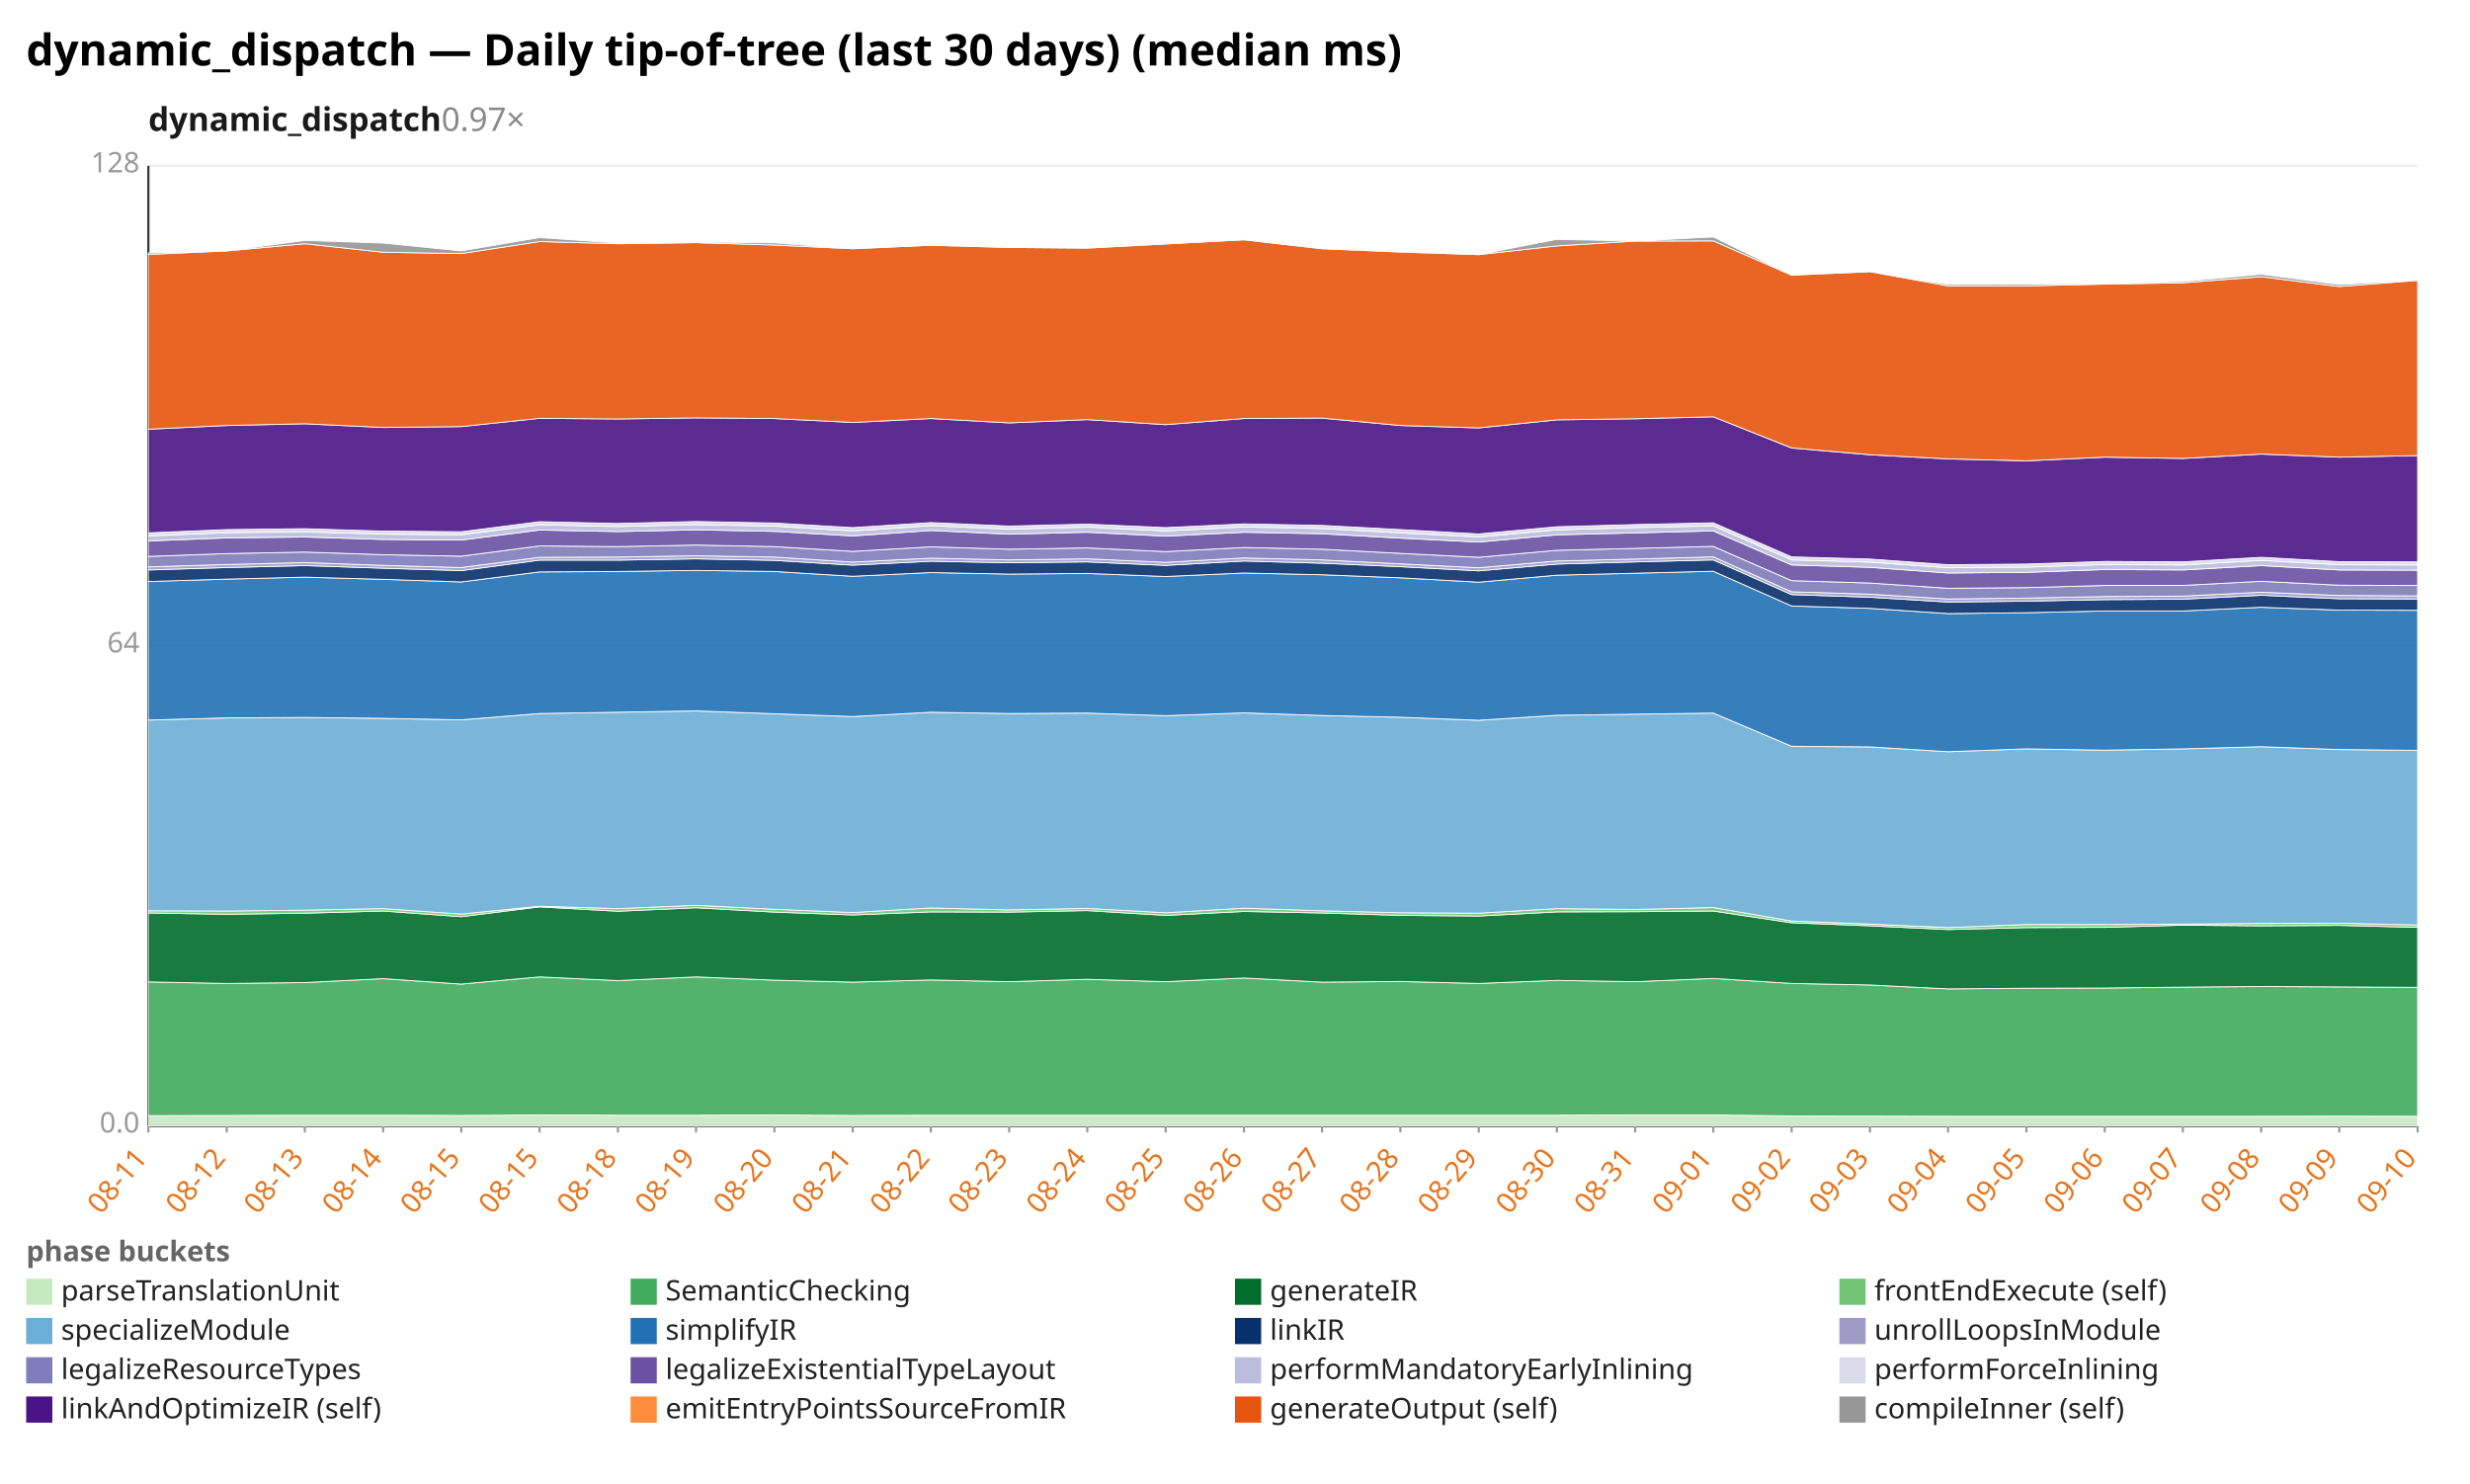
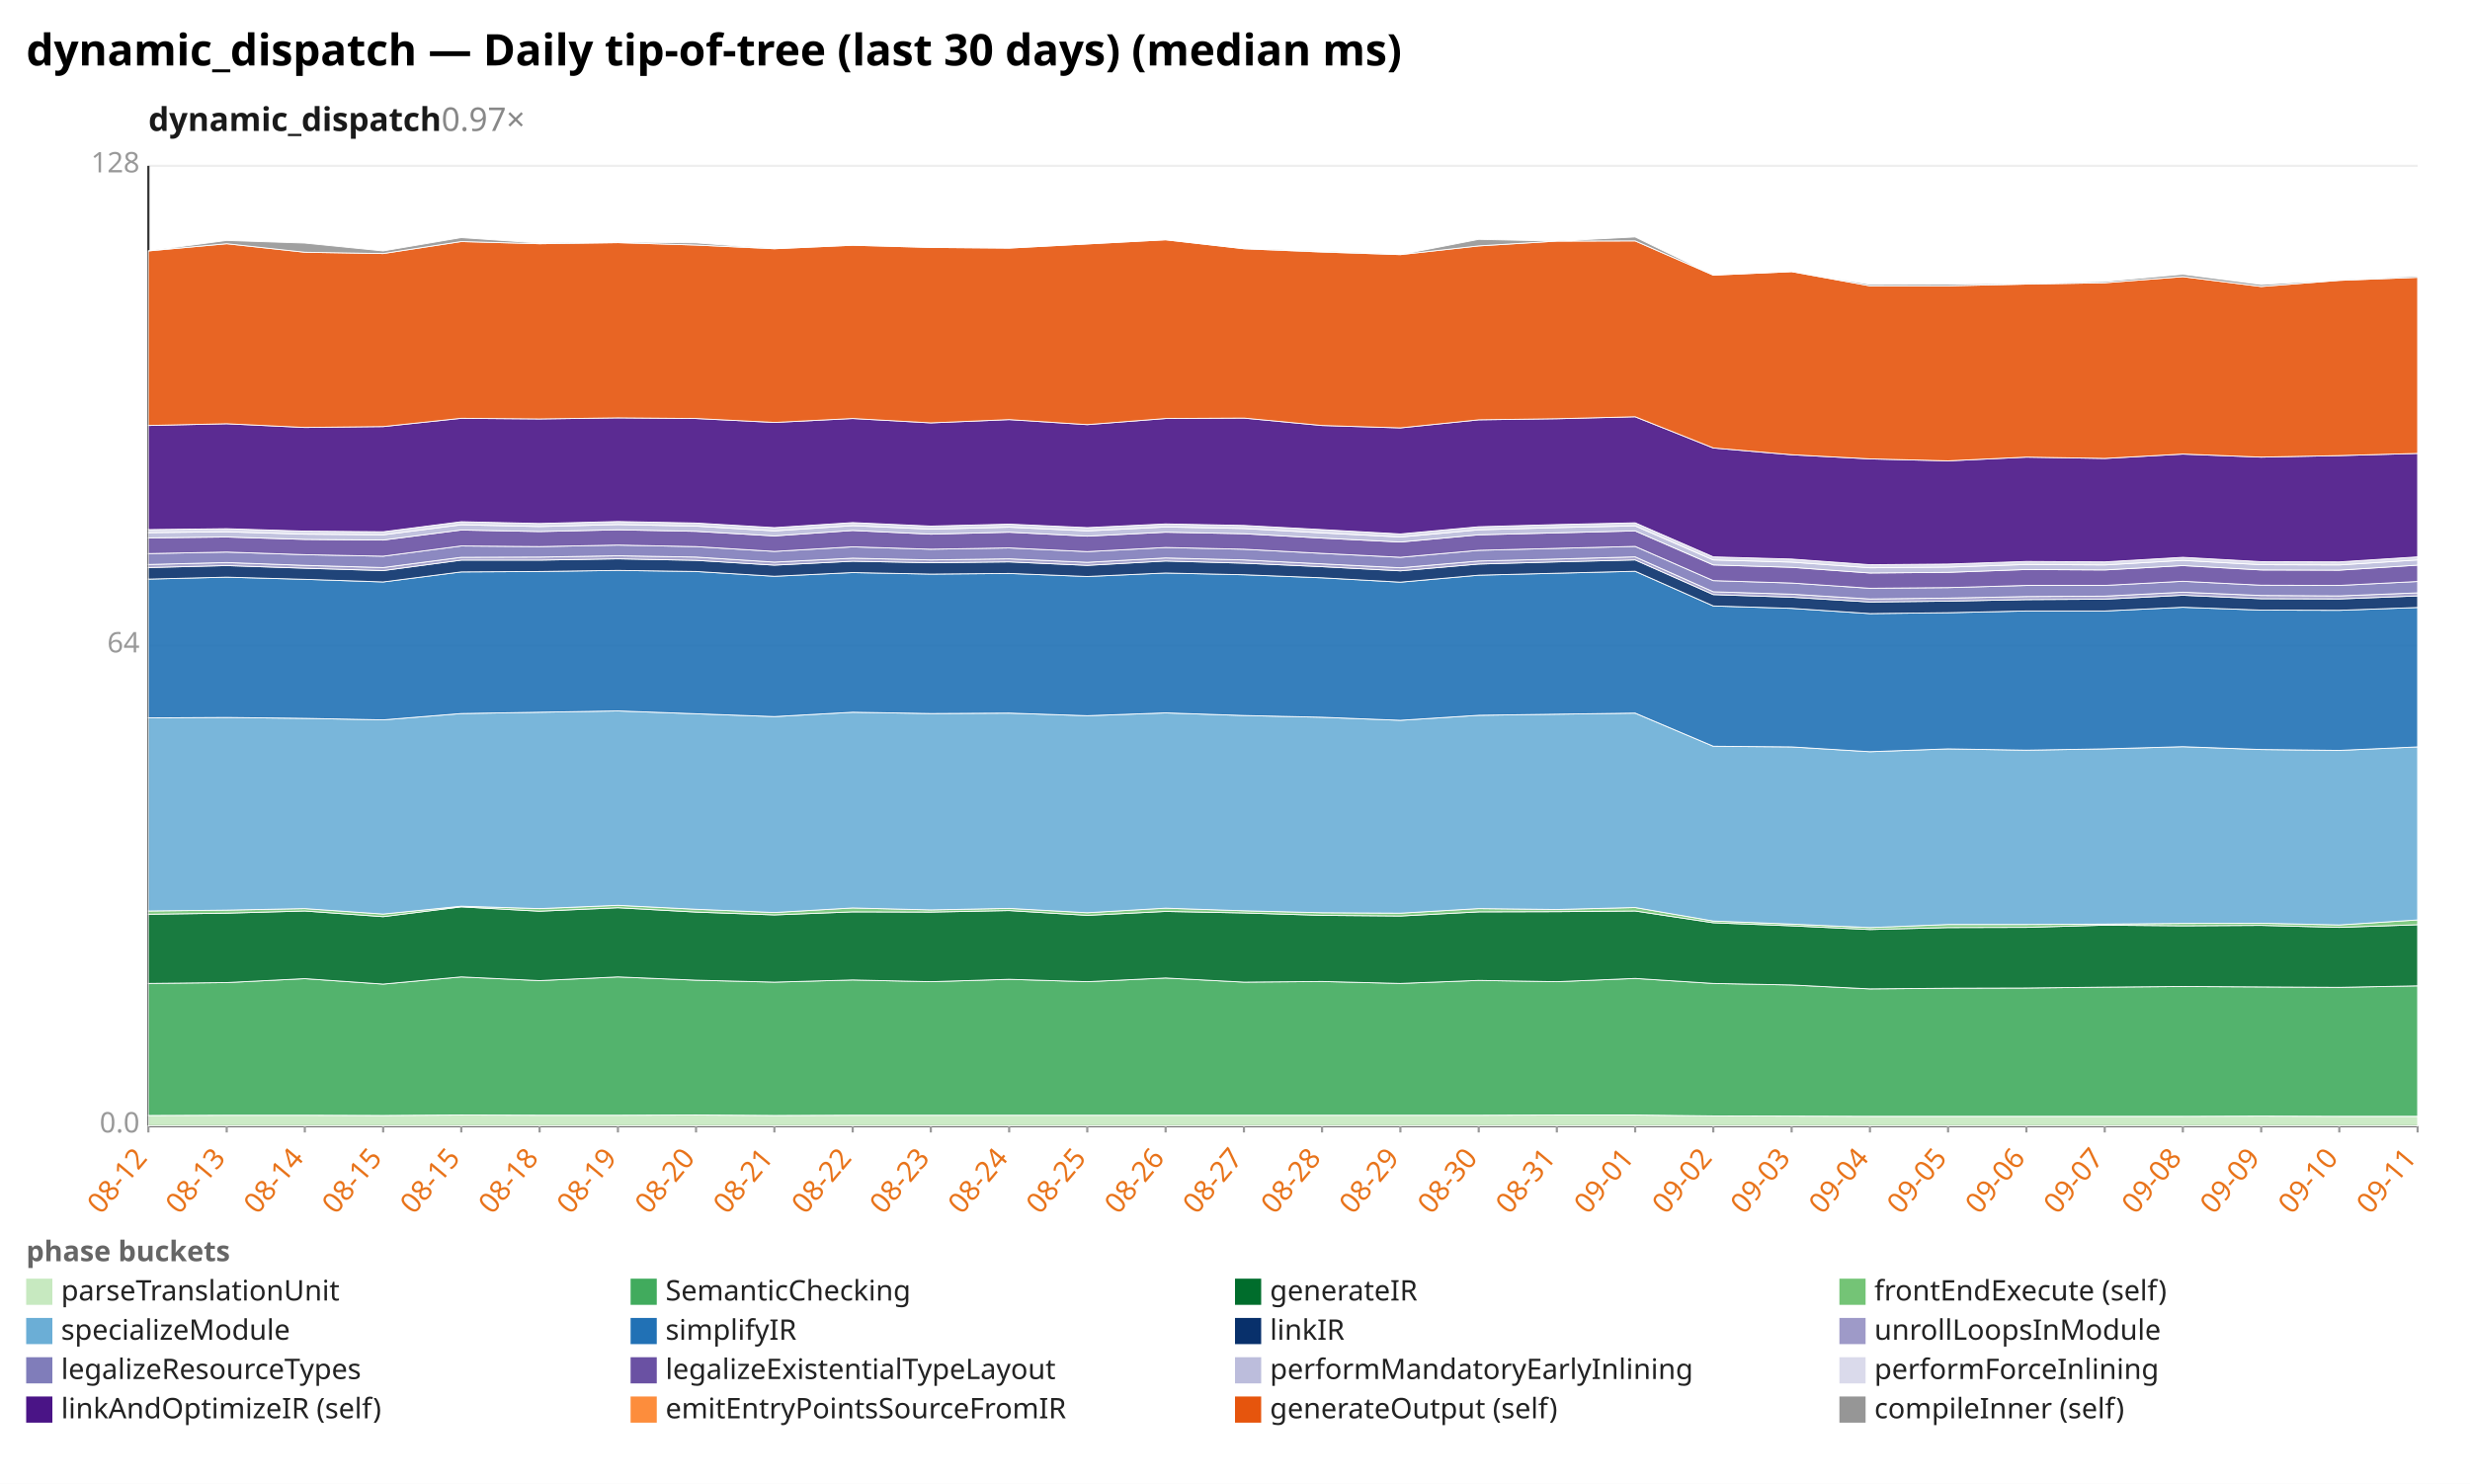
<svg xmlns="http://www.w3.org/2000/svg" width="1132" height="680" viewBox="0 0 1132 680" preserveAspectRatio="xMidYMid meet" font-family="sans-serif" font-size="13">
  <rect width="1132" height="680" fill="white" />
  <text x="12" y="30" font-size="20" font-weight="bold">dynamic_dispatch — Daily tip-of-tree (last 30 days) (median ms)</text>
  <text x="68" y="60" font-size="15" font-weight="600" fill="#1a1a1a">dynamic_dispatch<tspan fill="#888" font-weight="400" text-decoration="none">  0.97×</tspan>
  </text>
  <line x1="68.0" y1="516.0" x2="1108.0" y2="516.0" stroke="#eee" />
  <text x="64.0" y="519.0" text-anchor="end" fill="#999">0.0</text>
  <line x1="68.0" y1="296.0" x2="1108.0" y2="296.0" stroke="#eee" />
  <text x="64.0" y="299.0" text-anchor="end" fill="#999">64</text>
  <line x1="68.0" y1="76.0" x2="1108.0" y2="76.0" stroke="#eee" />
  <text x="64.0" y="79.0" text-anchor="end" fill="#999">128</text>
  <line x1="68.0" y1="76.0" x2="68.0" y2="516.0" stroke="#333" />
  <line x1="68.0" y1="516.0" x2="1108.0" y2="516.0" stroke="#333" />
  <line x1="68.0" y1="516.0" x2="68.0" y2="519.0" stroke="#999" />
-   <text x="68.0" y="531.0" text-anchor="end" fill="#e8731a" transform="rotate(-50 68.0 531.0)">08-11</text>
+   <text x="68.0" y="531.0" text-anchor="end" fill="#e8731a" transform="rotate(-50 68.0 531.0)">08-12</text>
  <line x1="103.9" y1="516.0" x2="103.9" y2="519.0" stroke="#999" />
-   <text x="103.9" y="531.0" text-anchor="end" fill="#e8731a" transform="rotate(-50 103.9 531.0)">08-12</text>
+   <text x="103.9" y="531.0" text-anchor="end" fill="#e8731a" transform="rotate(-50 103.9 531.0)">08-13</text>
  <line x1="139.7" y1="516.0" x2="139.7" y2="519.0" stroke="#999" />
-   <text x="139.7" y="531.0" text-anchor="end" fill="#e8731a" transform="rotate(-50 139.7 531.0)">08-13</text>
+   <text x="139.7" y="531.0" text-anchor="end" fill="#e8731a" transform="rotate(-50 139.7 531.0)">08-14</text>
  <line x1="175.6" y1="516.0" x2="175.6" y2="519.0" stroke="#999" />
-   <text x="175.6" y="531.0" text-anchor="end" fill="#e8731a" transform="rotate(-50 175.6 531.0)">08-14</text>
+   <text x="175.6" y="531.0" text-anchor="end" fill="#e8731a" transform="rotate(-50 175.6 531.0)">08-15</text>
  <line x1="211.4" y1="516.0" x2="211.4" y2="519.0" stroke="#999" />
  <text x="211.4" y="531.0" text-anchor="end" fill="#e8731a" transform="rotate(-50 211.4 531.0)">08-15</text>
  <line x1="247.3" y1="516.0" x2="247.3" y2="519.0" stroke="#999" />
-   <text x="247.3" y="531.0" text-anchor="end" fill="#e8731a" transform="rotate(-50 247.3 531.0)">08-15</text>
+   <text x="247.3" y="531.0" text-anchor="end" fill="#e8731a" transform="rotate(-50 247.3 531.0)">08-18</text>
  <line x1="283.2" y1="516.0" x2="283.2" y2="519.0" stroke="#999" />
-   <text x="283.2" y="531.0" text-anchor="end" fill="#e8731a" transform="rotate(-50 283.2 531.0)">08-18</text>
+   <text x="283.2" y="531.0" text-anchor="end" fill="#e8731a" transform="rotate(-50 283.2 531.0)">08-19</text>
  <line x1="319.0" y1="516.0" x2="319.0" y2="519.0" stroke="#999" />
-   <text x="319.0" y="531.0" text-anchor="end" fill="#e8731a" transform="rotate(-50 319.0 531.0)">08-19</text>
+   <text x="319.0" y="531.0" text-anchor="end" fill="#e8731a" transform="rotate(-50 319.0 531.0)">08-20</text>
  <line x1="354.9" y1="516.0" x2="354.9" y2="519.0" stroke="#999" />
-   <text x="354.9" y="531.0" text-anchor="end" fill="#e8731a" transform="rotate(-50 354.9 531.0)">08-20</text>
+   <text x="354.9" y="531.0" text-anchor="end" fill="#e8731a" transform="rotate(-50 354.9 531.0)">08-21</text>
  <line x1="390.8" y1="516.0" x2="390.8" y2="519.0" stroke="#999" />
-   <text x="390.8" y="531.0" text-anchor="end" fill="#e8731a" transform="rotate(-50 390.8 531.0)">08-21</text>
+   <text x="390.8" y="531.0" text-anchor="end" fill="#e8731a" transform="rotate(-50 390.8 531.0)">08-22</text>
  <line x1="426.6" y1="516.0" x2="426.6" y2="519.0" stroke="#999" />
-   <text x="426.6" y="531.0" text-anchor="end" fill="#e8731a" transform="rotate(-50 426.6 531.0)">08-22</text>
+   <text x="426.6" y="531.0" text-anchor="end" fill="#e8731a" transform="rotate(-50 426.6 531.0)">08-23</text>
  <line x1="462.5" y1="516.0" x2="462.5" y2="519.0" stroke="#999" />
-   <text x="462.5" y="531.0" text-anchor="end" fill="#e8731a" transform="rotate(-50 462.5 531.0)">08-23</text>
+   <text x="462.5" y="531.0" text-anchor="end" fill="#e8731a" transform="rotate(-50 462.5 531.0)">08-24</text>
  <line x1="498.3" y1="516.0" x2="498.3" y2="519.0" stroke="#999" />
-   <text x="498.3" y="531.0" text-anchor="end" fill="#e8731a" transform="rotate(-50 498.3 531.0)">08-24</text>
+   <text x="498.3" y="531.0" text-anchor="end" fill="#e8731a" transform="rotate(-50 498.3 531.0)">08-25</text>
  <line x1="534.2" y1="516.0" x2="534.2" y2="519.0" stroke="#999" />
-   <text x="534.2" y="531.0" text-anchor="end" fill="#e8731a" transform="rotate(-50 534.2 531.0)">08-25</text>
+   <text x="534.2" y="531.0" text-anchor="end" fill="#e8731a" transform="rotate(-50 534.2 531.0)">08-26</text>
  <line x1="570.1" y1="516.0" x2="570.1" y2="519.0" stroke="#999" />
-   <text x="570.1" y="531.0" text-anchor="end" fill="#e8731a" transform="rotate(-50 570.1 531.0)">08-26</text>
+   <text x="570.1" y="531.0" text-anchor="end" fill="#e8731a" transform="rotate(-50 570.1 531.0)">08-27</text>
  <line x1="605.9" y1="516.0" x2="605.9" y2="519.0" stroke="#999" />
-   <text x="605.9" y="531.0" text-anchor="end" fill="#e8731a" transform="rotate(-50 605.9 531.0)">08-27</text>
+   <text x="605.9" y="531.0" text-anchor="end" fill="#e8731a" transform="rotate(-50 605.9 531.0)">08-28</text>
  <line x1="641.8" y1="516.0" x2="641.8" y2="519.0" stroke="#999" />
-   <text x="641.8" y="531.0" text-anchor="end" fill="#e8731a" transform="rotate(-50 641.8 531.0)">08-28</text>
+   <text x="641.8" y="531.0" text-anchor="end" fill="#e8731a" transform="rotate(-50 641.8 531.0)">08-29</text>
  <line x1="677.7" y1="516.0" x2="677.7" y2="519.0" stroke="#999" />
-   <text x="677.7" y="531.0" text-anchor="end" fill="#e8731a" transform="rotate(-50 677.7 531.0)">08-29</text>
+   <text x="677.7" y="531.0" text-anchor="end" fill="#e8731a" transform="rotate(-50 677.7 531.0)">08-30</text>
  <line x1="713.5" y1="516.0" x2="713.5" y2="519.0" stroke="#999" />
-   <text x="713.5" y="531.0" text-anchor="end" fill="#e8731a" transform="rotate(-50 713.5 531.0)">08-30</text>
+   <text x="713.5" y="531.0" text-anchor="end" fill="#e8731a" transform="rotate(-50 713.5 531.0)">08-31</text>
  <line x1="749.4" y1="516.0" x2="749.4" y2="519.0" stroke="#999" />
-   <text x="749.4" y="531.0" text-anchor="end" fill="#e8731a" transform="rotate(-50 749.4 531.0)">08-31</text>
+   <text x="749.4" y="531.0" text-anchor="end" fill="#e8731a" transform="rotate(-50 749.4 531.0)">09-01</text>
  <line x1="785.2" y1="516.0" x2="785.2" y2="519.0" stroke="#999" />
-   <text x="785.2" y="531.0" text-anchor="end" fill="#e8731a" transform="rotate(-50 785.2 531.0)">09-01</text>
+   <text x="785.2" y="531.0" text-anchor="end" fill="#e8731a" transform="rotate(-50 785.2 531.0)">09-02</text>
  <line x1="821.1" y1="516.0" x2="821.1" y2="519.0" stroke="#999" />
-   <text x="821.1" y="531.0" text-anchor="end" fill="#e8731a" transform="rotate(-50 821.1 531.0)">09-02</text>
+   <text x="821.1" y="531.0" text-anchor="end" fill="#e8731a" transform="rotate(-50 821.1 531.0)">09-03</text>
  <line x1="857.0" y1="516.0" x2="857.0" y2="519.0" stroke="#999" />
-   <text x="857.0" y="531.0" text-anchor="end" fill="#e8731a" transform="rotate(-50 857.0 531.0)">09-03</text>
+   <text x="857.0" y="531.0" text-anchor="end" fill="#e8731a" transform="rotate(-50 857.0 531.0)">09-04</text>
  <line x1="892.8" y1="516.0" x2="892.8" y2="519.0" stroke="#999" />
-   <text x="892.8" y="531.0" text-anchor="end" fill="#e8731a" transform="rotate(-50 892.8 531.0)">09-04</text>
+   <text x="892.8" y="531.0" text-anchor="end" fill="#e8731a" transform="rotate(-50 892.8 531.0)">09-05</text>
  <line x1="928.7" y1="516.0" x2="928.7" y2="519.0" stroke="#999" />
-   <text x="928.7" y="531.0" text-anchor="end" fill="#e8731a" transform="rotate(-50 928.7 531.0)">09-05</text>
+   <text x="928.7" y="531.0" text-anchor="end" fill="#e8731a" transform="rotate(-50 928.7 531.0)">09-06</text>
  <line x1="964.6" y1="516.0" x2="964.6" y2="519.0" stroke="#999" />
-   <text x="964.6" y="531.0" text-anchor="end" fill="#e8731a" transform="rotate(-50 964.6 531.0)">09-06</text>
+   <text x="964.6" y="531.0" text-anchor="end" fill="#e8731a" transform="rotate(-50 964.6 531.0)">09-07</text>
  <line x1="1000.4" y1="516.0" x2="1000.4" y2="519.0" stroke="#999" />
-   <text x="1000.4" y="531.0" text-anchor="end" fill="#e8731a" transform="rotate(-50 1000.4 531.0)">09-07</text>
+   <text x="1000.4" y="531.0" text-anchor="end" fill="#e8731a" transform="rotate(-50 1000.4 531.0)">09-08</text>
  <line x1="1036.3" y1="516.0" x2="1036.3" y2="519.0" stroke="#999" />
-   <text x="1036.3" y="531.0" text-anchor="end" fill="#e8731a" transform="rotate(-50 1036.3 531.0)">09-08</text>
+   <text x="1036.3" y="531.0" text-anchor="end" fill="#e8731a" transform="rotate(-50 1036.3 531.0)">09-09</text>
  <line x1="1072.1" y1="516.0" x2="1072.1" y2="519.0" stroke="#999" />
-   <text x="1072.1" y="531.0" text-anchor="end" fill="#e8731a" transform="rotate(-50 1072.1 531.0)">09-09</text>
+   <text x="1072.1" y="531.0" text-anchor="end" fill="#e8731a" transform="rotate(-50 1072.1 531.0)">09-10</text>
  <line x1="1108.0" y1="516.0" x2="1108.0" y2="519.0" stroke="#999" />
-   <text x="1108.0" y="531.0" text-anchor="end" fill="#e8731a" transform="rotate(-50 1108.0 531.0)">09-10</text>
-   <polygon points="68.0,511.3 103.9,511.2 139.7,511.1 175.6,511.1 211.4,511.2 247.3,511.0 283.2,511.1 319.0,511.1 354.9,511.0 390.8,511.2 426.6,511.1 462.5,511.1 498.3,511.1 534.2,511.1 570.1,511.1 605.9,511.1 641.8,511.1 677.7,511.1 713.5,511.1 749.4,511.0 785.2,511.0 821.1,511.4 857.0,511.5 892.8,511.6 928.7,511.6 964.6,511.6 1000.4,511.6 1036.3,511.6 1072.1,511.5 1108.0,511.6 1108.0,516.0 1072.1,516.0 1036.3,516.0 1000.4,516.0 964.6,516.0 928.7,516.0 892.8,516.0 857.0,516.0 821.1,516.0 785.2,516.0 749.4,516.0 713.5,516.0 677.7,516.0 641.8,516.0 605.9,516.0 570.1,516.0 534.2,516.0 498.3,516.0 462.5,516.0 426.6,516.0 390.8,516.0 354.9,516.0 319.0,516.0 283.2,516.0 247.3,516.0 211.4,516.0 175.6,516.0 139.7,516.0 103.9,516.0 68.0,516.0" fill="#c7e9c0" fill-opacity="0.9" stroke="#fff" stroke-width="0.4" />
-   <polygon points="68.0,450.0 103.9,450.7 139.7,450.3 175.6,448.5 211.4,451.0 247.3,447.7 283.2,449.4 319.0,447.7 354.9,449.2 390.8,450.1 426.6,449.1 462.5,449.9 498.3,448.8 534.2,449.9 570.1,448.2 605.9,450.1 641.8,449.8 677.7,450.7 713.5,449.3 749.4,449.9 785.2,448.4 821.1,450.7 857.0,451.4 892.8,453.2 928.7,452.9 964.6,452.8 1000.4,452.4 1036.3,452.1 1072.1,452.3 1108.0,452.5 1108.0,511.6 1072.1,511.5 1036.3,511.6 1000.4,511.6 964.6,511.6 928.7,511.6 892.8,511.6 857.0,511.5 821.1,511.4 785.2,511.0 749.4,511.0 713.5,511.1 677.7,511.1 641.8,511.1 605.9,511.1 570.1,511.1 534.2,511.1 498.3,511.1 462.5,511.1 426.6,511.1 390.8,511.2 354.9,511.0 319.0,511.1 283.2,511.1 247.3,511.0 211.4,511.2 175.6,511.1 139.7,511.1 103.9,511.2 68.0,511.3" fill="#41ab5d" fill-opacity="0.9" stroke="#fff" stroke-width="0.4" />
-   <polygon points="68.0,418.4 103.9,419.0 139.7,418.5 175.6,417.5 211.4,420.1 247.3,415.6 283.2,417.6 319.0,416.0 354.9,418.0 390.8,419.3 426.6,417.9 462.5,418.0 498.3,417.3 534.2,419.5 570.1,417.7 605.9,418.4 641.8,419.5 677.7,419.8 713.5,417.9 749.4,417.8 785.2,417.5 821.1,422.9 857.0,424.3 892.8,426.0 928.7,425.1 964.6,425.0 1000.4,424.0 1036.3,424.3 1072.1,424.1 1108.0,425.0 1108.0,452.5 1072.1,452.3 1036.3,452.1 1000.4,452.4 964.6,452.8 928.7,452.9 892.8,453.2 857.0,451.4 821.1,450.7 785.2,448.4 749.4,449.9 713.5,449.3 677.7,450.7 641.8,449.8 605.9,450.1 570.1,448.2 534.2,449.9 498.3,448.8 462.5,449.9 426.6,449.1 390.8,450.1 354.9,449.2 319.0,447.7 283.2,449.4 247.3,447.7 211.4,451.0 175.6,448.5 139.7,450.3 103.9,450.7 68.0,450.0" fill="#006d2c" fill-opacity="0.9" stroke="#fff" stroke-width="0.4" />
-   <polygon points="68.0,417.4 103.9,417.5 139.7,417.1 175.6,416.4 211.4,418.9 247.3,415.3 283.2,416.4 319.0,414.9 354.9,416.7 390.8,418.2 426.6,416.1 462.5,417.0 498.3,416.3 534.2,418.3 570.1,416.2 605.9,417.4 641.8,418.3 677.7,418.5 713.5,416.4 749.4,416.8 785.2,415.9 821.1,422.1 857.0,423.5 892.8,425.1 928.7,423.7 964.6,423.7 1000.4,423.5 1036.3,423.2 1072.1,423.1 1108.0,423.9 1108.0,425.0 1072.1,424.1 1036.3,424.3 1000.4,424.0 964.6,425.0 928.7,425.1 892.8,426.0 857.0,424.3 821.1,422.9 785.2,417.5 749.4,417.8 713.5,417.9 677.7,419.8 641.8,419.5 605.9,418.4 570.1,417.7 534.2,419.5 498.3,417.3 462.5,418.0 426.6,417.9 390.8,419.3 354.9,418.0 319.0,416.0 283.2,417.6 247.3,415.6 211.4,420.1 175.6,417.5 139.7,418.5 103.9,419.0 68.0,418.4" fill="#74c476" fill-opacity="0.9" stroke="#fff" stroke-width="0.4" />
-   <polygon points="68.0,330.0 103.9,329.0 139.7,328.8 175.6,329.2 211.4,329.9 247.3,327.0 283.2,326.4 319.0,325.8 354.9,327.1 390.8,328.4 426.6,326.4 462.5,327.0 498.3,326.8 534.2,328.0 570.1,326.7 605.9,327.9 641.8,328.7 677.7,330.1 713.5,327.8 749.4,327.3 785.2,326.8 821.1,342.0 857.0,342.3 892.8,344.5 928.7,343.2 964.6,343.8 1000.4,343.2 1036.3,342.2 1072.1,343.5 1108.0,343.9 1108.0,423.9 1072.1,423.1 1036.3,423.2 1000.4,423.5 964.6,423.7 928.7,423.7 892.8,425.1 857.0,423.5 821.1,422.1 785.2,415.9 749.4,416.8 713.5,416.4 677.7,418.5 641.8,418.3 605.9,417.4 570.1,416.2 534.2,418.3 498.3,416.3 462.5,417.0 426.6,416.1 390.8,418.2 354.9,416.7 319.0,414.9 283.2,416.4 247.3,415.3 211.4,418.9 175.6,416.4 139.7,417.1 103.9,417.5 68.0,417.4" fill="#6baed6" fill-opacity="0.9" stroke="#fff" stroke-width="0.4" />
-   <polygon points="68.0,266.5 103.9,265.4 139.7,264.5 175.6,265.5 211.4,266.7 247.3,262.1 283.2,261.9 319.0,261.4 354.9,261.9 390.8,264.1 426.6,262.4 462.5,263.1 498.3,262.8 534.2,264.2 570.1,262.6 605.9,263.4 641.8,264.8 677.7,266.8 713.5,263.6 749.4,262.7 785.2,261.8 821.1,277.7 857.0,278.8 892.8,281.2 928.7,280.8 964.6,280.0 1000.4,280.0 1036.3,278.3 1072.1,279.6 1108.0,279.7 1108.0,343.9 1072.1,343.5 1036.3,342.2 1000.4,343.2 964.6,343.8 928.7,343.2 892.8,344.5 857.0,342.3 821.1,342.0 785.2,326.8 749.4,327.3 713.5,327.8 677.7,330.1 641.8,328.7 605.9,327.9 570.1,326.7 534.2,328.0 498.3,326.8 462.5,327.0 426.6,326.4 390.8,328.4 354.9,327.1 319.0,325.8 283.2,326.4 247.3,327.0 211.4,329.9 175.6,329.2 139.7,328.8 103.9,329.0 68.0,330.0" fill="#2171b5" fill-opacity="0.9" stroke="#fff" stroke-width="0.4" />
-   <polygon points="68.0,261.2 103.9,260.1 139.7,259.2 175.6,260.4 211.4,261.5 247.3,256.7 283.2,256.7 319.0,256.1 354.9,256.8 390.8,259.0 426.6,257.2 462.5,257.9 498.3,257.5 534.2,259.1 570.1,257.1 605.9,258.1 641.8,259.7 677.7,261.6 713.5,258.5 749.4,257.5 785.2,256.6 821.1,272.5 857.0,273.7 892.8,275.9 928.7,275.5 964.6,274.8 1000.4,274.6 1036.3,272.8 1072.1,274.4 1108.0,274.5 1108.0,279.7 1072.1,279.6 1036.3,278.3 1000.4,280.0 964.6,280.0 928.7,280.8 892.8,281.2 857.0,278.8 821.1,277.7 785.2,261.8 749.4,262.7 713.5,263.6 677.7,266.8 641.8,264.8 605.9,263.4 570.1,262.6 534.2,264.2 498.3,262.8 462.5,263.1 426.6,262.4 390.8,264.1 354.9,261.9 319.0,261.4 283.2,261.9 247.3,262.1 211.4,266.7 175.6,265.5 139.7,264.5 103.9,265.4 68.0,266.5" fill="#08306b" fill-opacity="0.9" stroke="#fff" stroke-width="0.4" />
-   <polygon points="68.0,259.8 103.9,258.7 139.7,257.8 175.6,259.1 211.4,260.1 247.3,255.4 283.2,255.3 319.0,254.7 354.9,255.3 390.8,257.6 426.6,255.8 462.5,256.6 498.3,256.1 534.2,257.7 570.1,255.7 605.9,256.6 641.8,258.4 677.7,260.2 713.5,257.1 749.4,256.2 785.2,255.2 821.1,271.2 857.0,272.3 892.8,274.5 928.7,274.1 964.6,273.4 1000.4,273.2 1036.3,271.4 1072.1,272.9 1108.0,273.1 1108.0,274.5 1072.1,274.4 1036.3,272.8 1000.4,274.6 964.6,274.8 928.7,275.5 892.8,275.9 857.0,273.7 821.1,272.5 785.2,256.6 749.4,257.5 713.5,258.5 677.7,261.6 641.8,259.7 605.9,258.1 570.1,257.1 534.2,259.1 498.3,257.5 462.5,257.9 426.6,257.2 390.8,259.0 354.9,256.8 319.0,256.1 283.2,256.7 247.3,256.7 211.4,261.5 175.6,260.4 139.7,259.2 103.9,260.1 68.0,261.2" fill="#9e9ac8" fill-opacity="0.9" stroke="#fff" stroke-width="0.4" />
-   <polygon points="68.0,255.0 103.9,253.7 139.7,253.0 175.6,254.2 211.4,254.9 247.3,250.2 283.2,250.5 319.0,249.8 354.9,250.5 390.8,252.7 426.6,250.6 462.5,251.7 498.3,251.1 534.2,252.8 570.1,250.9 605.9,251.7 641.8,253.6 677.7,255.4 713.5,252.2 749.4,251.3 785.2,250.4 821.1,266.1 857.0,267.2 892.8,269.6 928.7,269.3 964.6,268.3 1000.4,268.3 1036.3,266.4 1072.1,268.2 1108.0,268.3 1108.0,273.1 1072.1,272.9 1036.3,271.4 1000.4,273.2 964.6,273.4 928.7,274.1 892.8,274.5 857.0,272.3 821.1,271.2 785.2,255.2 749.4,256.2 713.5,257.1 677.7,260.2 641.8,258.4 605.9,256.6 570.1,255.7 534.2,257.7 498.3,256.1 462.5,256.6 426.6,255.8 390.8,257.6 354.9,255.3 319.0,254.7 283.2,255.3 247.3,255.4 211.4,260.1 175.6,259.1 139.7,257.8 103.9,258.7 68.0,259.8" fill="#807dba" fill-opacity="0.9" stroke="#fff" stroke-width="0.4" />
-   <polygon points="68.0,247.9 103.9,246.5 139.7,246.1 175.6,247.2 211.4,247.5 247.3,242.9 283.2,243.6 319.0,242.8 354.9,243.5 390.8,245.6 426.6,243.1 462.5,244.8 498.3,243.9 534.2,245.7 570.1,243.9 605.9,244.6 641.8,246.6 677.7,248.4 713.5,245.1 749.4,244.2 785.2,243.3 821.1,258.9 857.0,260.0 892.8,262.6 928.7,262.3 964.6,261.0 1000.4,261.2 1036.3,259.2 1072.1,261.2 1108.0,261.3 1108.0,268.3 1072.1,268.2 1036.3,266.4 1000.4,268.3 964.6,268.3 928.7,269.3 892.8,269.6 857.0,267.2 821.1,266.1 785.2,250.4 749.4,251.3 713.5,252.2 677.7,255.4 641.8,253.6 605.9,251.7 570.1,250.9 534.2,252.8 498.3,251.1 462.5,251.7 426.6,250.6 390.8,252.7 354.9,250.5 319.0,249.8 283.2,250.5 247.3,250.2 211.4,254.9 175.6,254.2 139.7,253.0 103.9,253.7 68.0,255.0" fill="#6a51a3" fill-opacity="0.9" stroke="#fff" stroke-width="0.4" />
-   <polygon points="68.0,245.6 103.9,244.1 139.7,243.7 175.6,244.8 211.4,245.1 247.3,240.5 283.2,241.3 319.0,240.4 354.9,241.1 390.8,243.3 426.6,240.9 462.5,242.5 498.3,241.6 534.2,243.3 570.1,241.5 605.9,242.2 641.8,244.2 677.7,246.1 713.5,242.8 749.4,241.8 785.2,241.0 821.1,256.6 857.0,257.6 892.8,260.2 928.7,259.9 964.6,258.7 1000.4,258.9 1036.3,256.8 1072.1,258.8 1108.0,258.9 1108.0,261.3 1072.1,261.2 1036.3,259.2 1000.4,261.2 964.6,261.0 928.7,262.3 892.8,262.6 857.0,260.0 821.1,258.9 785.2,243.3 749.4,244.2 713.5,245.1 677.7,248.4 641.8,246.6 605.9,244.6 570.1,243.9 534.2,245.7 498.3,243.9 462.5,244.8 426.6,243.1 390.8,245.6 354.9,243.5 319.0,242.8 283.2,243.6 247.3,242.9 211.4,247.5 175.6,247.2 139.7,246.1 103.9,246.5 68.0,247.9" fill="#bcbddc" fill-opacity="0.9" stroke="#fff" stroke-width="0.4" />
-   <polygon points="68.0,244.2 103.9,242.7 139.7,242.3 175.6,243.4 211.4,243.7 247.3,239.1 283.2,239.9 319.0,239.0 354.9,239.7 390.8,241.8 426.6,239.5 462.5,241.1 498.3,240.2 534.2,241.8 570.1,240.1 605.9,240.8 641.8,242.7 677.7,244.7 713.5,241.4 749.4,240.4 785.2,239.6 821.1,255.2 857.0,256.2 892.8,258.8 928.7,258.5 964.6,257.3 1000.4,257.5 1036.3,255.4 1072.1,257.4 1108.0,257.5 1108.0,258.9 1072.1,258.8 1036.3,256.8 1000.4,258.9 964.6,258.7 928.7,259.9 892.8,260.2 857.0,257.6 821.1,256.6 785.2,241.0 749.4,241.8 713.5,242.8 677.7,246.1 641.8,244.2 605.9,242.2 570.1,241.5 534.2,243.3 498.3,241.6 462.5,242.5 426.6,240.9 390.8,243.3 354.9,241.1 319.0,240.4 283.2,241.3 247.3,240.5 211.4,245.1 175.6,244.8 139.7,243.7 103.9,244.1 68.0,245.6" fill="#dadaeb" fill-opacity="0.9" stroke="#fff" stroke-width="0.4" />
-   <polygon points="68.0,196.7 103.9,195.0 139.7,194.2 175.6,195.9 211.4,195.5 247.3,191.7 283.2,192.0 319.0,191.5 354.9,191.8 390.8,193.6 426.6,191.8 462.5,193.8 498.3,192.3 534.2,194.6 570.1,191.8 605.9,191.6 641.8,195.0 677.7,196.1 713.5,192.4 749.4,191.9 785.2,191.0 821.1,205.3 857.0,208.4 892.8,210.3 928.7,211.2 964.6,209.5 1000.4,210.1 1036.3,208.1 1072.1,209.5 1108.0,208.8 1108.0,257.5 1072.1,257.4 1036.3,255.4 1000.4,257.5 964.6,257.3 928.7,258.5 892.8,258.8 857.0,256.2 821.1,255.2 785.2,239.6 749.4,240.4 713.5,241.4 677.7,244.7 641.8,242.7 605.9,240.8 570.1,240.1 534.2,241.8 498.3,240.2 462.5,241.1 426.6,239.5 390.8,241.8 354.9,239.7 319.0,239.0 283.2,239.9 247.3,239.1 211.4,243.7 175.6,243.4 139.7,242.3 103.9,242.7 68.0,244.2" fill="#4a1486" fill-opacity="0.9" stroke="#fff" stroke-width="0.4" />
-   <polygon points="68.0,116.6 103.9,115.0 139.7,111.7 175.6,115.6 211.4,116.2 247.3,110.7 283.2,111.7 319.0,111.2 354.9,112.3 390.8,114.0 426.6,112.4 462.5,113.4 498.3,113.7 534.2,111.8 570.1,109.9 605.9,114.0 641.8,115.5 677.7,116.7 713.5,112.7 749.4,110.5 785.2,110.4 821.1,126.1 857.0,124.5 892.8,131.0 928.7,131.0 964.6,130.2 1000.4,129.6 1036.3,126.8 1072.1,131.3 1108.0,128.5 1108.0,208.8 1072.1,209.5 1036.3,208.1 1000.4,210.1 964.6,209.5 928.7,211.2 892.8,210.3 857.0,208.4 821.1,205.3 785.2,191.0 749.4,191.9 713.5,192.4 677.7,196.1 641.8,195.0 605.9,191.6 570.1,191.8 534.2,194.6 498.3,192.3 462.5,193.8 426.6,191.8 390.8,193.6 354.9,191.8 319.0,191.5 283.2,192.0 247.3,191.7 211.4,195.5 175.6,195.9 139.7,194.2 103.9,195.0 68.0,196.7" fill="#e6550d" fill-opacity="0.9" stroke="#fff" stroke-width="0.4" />
-   <polygon points="68.0,115.9 103.9,115.0 139.7,110.2 175.6,111.4 211.4,115.0 247.3,108.9 283.2,111.4 319.0,110.9 354.9,111.3 390.8,114.0 426.6,112.4 462.5,113.4 498.3,113.7 534.2,111.8 570.1,109.9 605.9,114.0 641.8,115.1 677.7,116.7 713.5,109.7 749.4,110.5 785.2,108.6 821.1,126.1 857.0,124.5 892.8,130.3 928.7,130.2 964.6,129.9 1000.4,129.0 1036.3,125.7 1072.1,130.4 1108.0,128.3 1108.0,128.5 1072.1,131.3 1036.3,126.8 1000.4,129.6 964.6,130.2 928.7,131.0 892.8,131.0 857.0,124.5 821.1,126.1 785.2,110.4 749.4,110.5 713.5,112.7 677.7,116.7 641.8,115.5 605.9,114.0 570.1,109.9 534.2,111.8 498.3,113.7 462.5,113.4 426.6,112.4 390.8,114.0 354.9,112.3 319.0,111.2 283.2,111.7 247.3,110.7 211.4,116.2 175.6,115.6 139.7,111.7 103.9,115.0 68.0,116.6" fill="#969696" fill-opacity="0.9" stroke="#fff" stroke-width="0.4" />
+   <text x="1108.0" y="531.0" text-anchor="end" fill="#e8731a" transform="rotate(-50 1108.0 531.0)">09-11</text>
+   <polygon points="68.0,511.2 103.9,511.1 139.7,511.1 175.6,511.2 211.4,511.0 247.3,511.1 283.2,511.1 319.0,511.0 354.9,511.2 390.8,511.1 426.6,511.1 462.5,511.1 498.3,511.1 534.2,511.1 570.1,511.1 605.9,511.1 641.8,511.1 677.7,511.1 713.5,511.0 749.4,511.0 785.2,511.4 821.1,511.5 857.0,511.6 892.8,511.6 928.7,511.6 964.6,511.6 1000.4,511.6 1036.3,511.5 1072.1,511.6 1108.0,511.6 1108.0,516.0 1072.1,516.0 1036.3,516.0 1000.4,516.0 964.6,516.0 928.7,516.0 892.8,516.0 857.0,516.0 821.1,516.0 785.2,516.0 749.4,516.0 713.5,516.0 677.7,516.0 641.8,516.0 605.9,516.0 570.1,516.0 534.2,516.0 498.3,516.0 462.5,516.0 426.6,516.0 390.8,516.0 354.9,516.0 319.0,516.0 283.2,516.0 247.3,516.0 211.4,516.0 175.6,516.0 139.7,516.0 103.9,516.0 68.0,516.0" fill="#c7e9c0" fill-opacity="0.9" stroke="#fff" stroke-width="0.4" />
+   <polygon points="68.0,450.7 103.9,450.3 139.7,448.5 175.6,451.0 211.4,447.7 247.3,449.4 283.2,447.7 319.0,449.2 354.9,450.1 390.8,449.1 426.6,449.9 462.5,448.8 498.3,449.9 534.2,448.2 570.1,450.1 605.9,449.8 641.8,450.7 677.7,449.3 713.5,449.9 749.4,448.4 785.2,450.7 821.1,451.4 857.0,453.2 892.8,452.9 928.7,452.8 964.6,452.4 1000.4,452.1 1036.3,452.3 1072.1,452.5 1108.0,451.8 1108.0,511.6 1072.1,511.6 1036.3,511.5 1000.4,511.6 964.6,511.6 928.7,511.6 892.8,511.6 857.0,511.6 821.1,511.5 785.2,511.4 749.4,511.0 713.5,511.0 677.7,511.1 641.8,511.1 605.9,511.1 570.1,511.1 534.2,511.1 498.3,511.1 462.5,511.1 426.6,511.1 390.8,511.1 354.9,511.2 319.0,511.0 283.2,511.1 247.3,511.1 211.4,511.0 175.6,511.2 139.7,511.1 103.9,511.1 68.0,511.2" fill="#41ab5d" fill-opacity="0.9" stroke="#fff" stroke-width="0.4" />
+   <polygon points="68.0,419.0 103.9,418.5 139.7,417.5 175.6,420.1 211.4,415.6 247.3,417.6 283.2,416.0 319.0,418.0 354.9,419.3 390.8,417.9 426.6,418.0 462.5,417.3 498.3,419.5 534.2,417.7 570.1,418.4 605.9,419.5 641.8,419.8 677.7,417.9 713.5,417.8 749.4,417.5 785.2,422.9 821.1,424.3 857.0,426.0 892.8,425.1 928.7,425.0 964.6,424.0 1000.4,424.3 1036.3,424.1 1072.1,425.0 1108.0,423.8 1108.0,451.8 1072.1,452.5 1036.3,452.3 1000.4,452.1 964.6,452.4 928.7,452.8 892.8,452.9 857.0,453.2 821.1,451.4 785.2,450.7 749.4,448.4 713.5,449.9 677.7,449.3 641.8,450.7 605.9,449.8 570.1,450.1 534.2,448.2 498.3,449.9 462.5,448.8 426.6,449.9 390.8,449.1 354.9,450.1 319.0,449.2 283.2,447.7 247.3,449.4 211.4,447.7 175.6,451.0 139.7,448.5 103.9,450.3 68.0,450.7" fill="#006d2c" fill-opacity="0.9" stroke="#fff" stroke-width="0.4" />
+   <polygon points="68.0,417.5 103.9,417.1 139.7,416.4 175.6,418.9 211.4,415.3 247.3,416.4 283.2,414.9 319.0,416.7 354.9,418.2 390.8,416.1 426.6,417.0 462.5,416.3 498.3,418.3 534.2,416.2 570.1,417.4 605.9,418.3 641.8,418.5 677.7,416.4 713.5,416.8 749.4,415.9 785.2,422.1 821.1,423.5 857.0,425.1 892.8,423.7 928.7,423.7 964.6,423.5 1000.4,423.2 1036.3,423.1 1072.1,423.9 1108.0,421.6 1108.0,423.8 1072.1,425.0 1036.3,424.1 1000.4,424.3 964.6,424.0 928.7,425.0 892.8,425.1 857.0,426.0 821.1,424.3 785.2,422.9 749.4,417.5 713.5,417.8 677.7,417.9 641.8,419.8 605.9,419.5 570.1,418.4 534.2,417.7 498.3,419.5 462.5,417.3 426.6,418.0 390.8,417.9 354.9,419.3 319.0,418.0 283.2,416.0 247.3,417.6 211.4,415.6 175.6,420.1 139.7,417.5 103.9,418.5 68.0,419.0" fill="#74c476" fill-opacity="0.9" stroke="#fff" stroke-width="0.4" />
+   <polygon points="68.0,329.0 103.9,328.8 139.7,329.2 175.6,329.9 211.4,327.0 247.3,326.4 283.2,325.8 319.0,327.1 354.9,328.4 390.8,326.4 426.6,327.0 462.5,326.8 498.3,328.0 534.2,326.7 570.1,327.9 605.9,328.7 641.8,330.1 677.7,327.8 713.5,327.3 749.4,326.8 785.2,342.0 821.1,342.3 857.0,344.5 892.8,343.2 928.7,343.8 964.6,343.2 1000.4,342.2 1036.3,343.5 1072.1,343.9 1108.0,342.3 1108.0,421.6 1072.1,423.9 1036.3,423.1 1000.4,423.2 964.6,423.5 928.7,423.7 892.8,423.7 857.0,425.1 821.1,423.5 785.2,422.1 749.4,415.9 713.5,416.8 677.7,416.4 641.8,418.5 605.9,418.3 570.1,417.4 534.2,416.2 498.3,418.3 462.5,416.3 426.6,417.0 390.8,416.1 354.9,418.2 319.0,416.7 283.2,414.9 247.3,416.4 211.4,415.3 175.6,418.9 139.7,416.4 103.9,417.1 68.0,417.5" fill="#6baed6" fill-opacity="0.9" stroke="#fff" stroke-width="0.4" />
+   <polygon points="68.0,265.4 103.9,264.5 139.7,265.5 175.6,266.7 211.4,262.1 247.3,261.9 283.2,261.4 319.0,261.9 354.9,264.1 390.8,262.4 426.6,263.1 462.5,262.8 498.3,264.2 534.2,262.6 570.1,263.4 605.9,264.8 641.8,266.8 677.7,263.6 713.5,262.7 749.4,261.8 785.2,277.7 821.1,278.8 857.0,281.2 892.8,280.8 928.7,280.0 964.6,280.0 1000.4,278.3 1036.3,279.6 1072.1,279.7 1108.0,278.4 1108.0,342.3 1072.1,343.9 1036.3,343.5 1000.4,342.2 964.6,343.2 928.7,343.8 892.8,343.2 857.0,344.5 821.1,342.3 785.2,342.0 749.4,326.8 713.5,327.3 677.7,327.8 641.8,330.1 605.9,328.7 570.1,327.9 534.2,326.7 498.3,328.0 462.5,326.8 426.6,327.0 390.8,326.4 354.9,328.4 319.0,327.1 283.2,325.8 247.3,326.4 211.4,327.0 175.6,329.9 139.7,329.2 103.9,328.8 68.0,329.0" fill="#2171b5" fill-opacity="0.9" stroke="#fff" stroke-width="0.4" />
+   <polygon points="68.0,260.1 103.9,259.2 139.7,260.4 175.6,261.5 211.4,256.7 247.3,256.7 283.2,256.1 319.0,256.8 354.9,259.0 390.8,257.2 426.6,257.9 462.5,257.5 498.3,259.1 534.2,257.1 570.1,258.1 605.9,259.7 641.8,261.6 677.7,258.5 713.5,257.5 749.4,256.6 785.2,272.5 821.1,273.7 857.0,275.9 892.8,275.5 928.7,274.8 964.6,274.6 1000.4,272.8 1036.3,274.4 1072.1,274.5 1108.0,273.1 1108.0,278.4 1072.1,279.7 1036.3,279.6 1000.4,278.3 964.6,280.0 928.7,280.0 892.8,280.8 857.0,281.2 821.1,278.8 785.2,277.7 749.4,261.8 713.5,262.7 677.7,263.6 641.8,266.8 605.9,264.8 570.1,263.4 534.2,262.6 498.3,264.2 462.5,262.8 426.6,263.1 390.8,262.4 354.9,264.1 319.0,261.9 283.2,261.4 247.3,261.9 211.4,262.1 175.6,266.7 139.7,265.5 103.9,264.5 68.0,265.4" fill="#08306b" fill-opacity="0.9" stroke="#fff" stroke-width="0.4" />
+   <polygon points="68.0,258.7 103.9,257.8 139.7,259.1 175.6,260.1 211.4,255.4 247.3,255.3 283.2,254.7 319.0,255.3 354.9,257.6 390.8,255.8 426.6,256.6 462.5,256.1 498.3,257.7 534.2,255.7 570.1,256.6 605.9,258.4 641.8,260.2 677.7,257.1 713.5,256.2 749.4,255.2 785.2,271.2 821.1,272.3 857.0,274.5 892.8,274.1 928.7,273.4 964.6,273.2 1000.4,271.4 1036.3,272.9 1072.1,273.1 1108.0,271.7 1108.0,273.1 1072.1,274.5 1036.3,274.4 1000.4,272.8 964.6,274.6 928.7,274.8 892.8,275.5 857.0,275.9 821.1,273.7 785.2,272.5 749.4,256.6 713.5,257.5 677.7,258.5 641.8,261.6 605.9,259.7 570.1,258.1 534.2,257.1 498.3,259.1 462.5,257.5 426.6,257.9 390.8,257.2 354.9,259.0 319.0,256.8 283.2,256.1 247.3,256.7 211.4,256.7 175.6,261.5 139.7,260.4 103.9,259.2 68.0,260.1" fill="#9e9ac8" fill-opacity="0.9" stroke="#fff" stroke-width="0.4" />
+   <polygon points="68.0,253.7 103.9,253.0 139.7,254.2 175.6,254.9 211.4,250.2 247.3,250.5 283.2,249.8 319.0,250.5 354.9,252.7 390.8,250.6 426.6,251.7 462.5,251.1 498.3,252.8 534.2,250.9 570.1,251.7 605.9,253.6 641.8,255.4 677.7,252.2 713.5,251.3 749.4,250.4 785.2,266.1 821.1,267.2 857.0,269.6 892.8,269.3 928.7,268.3 964.6,268.3 1000.4,266.4 1036.3,268.2 1072.1,268.3 1108.0,266.5 1108.0,271.7 1072.1,273.1 1036.3,272.9 1000.4,271.4 964.6,273.2 928.7,273.4 892.8,274.1 857.0,274.5 821.1,272.3 785.2,271.2 749.4,255.2 713.5,256.2 677.7,257.1 641.8,260.2 605.9,258.4 570.1,256.6 534.2,255.7 498.3,257.7 462.5,256.1 426.6,256.6 390.8,255.8 354.9,257.6 319.0,255.3 283.2,254.7 247.3,255.3 211.4,255.4 175.6,260.1 139.7,259.1 103.9,257.8 68.0,258.7" fill="#807dba" fill-opacity="0.9" stroke="#fff" stroke-width="0.4" />
+   <polygon points="68.0,246.5 103.9,246.1 139.7,247.2 175.6,247.5 211.4,242.9 247.3,243.6 283.2,242.8 319.0,243.5 354.9,245.6 390.8,243.1 426.6,244.8 462.5,243.9 498.3,245.7 534.2,243.9 570.1,244.6 605.9,246.6 641.8,248.4 677.7,245.1 713.5,244.2 749.4,243.3 785.2,258.9 821.1,260.0 857.0,262.6 892.8,262.3 928.7,261.0 964.6,261.2 1000.4,259.2 1036.3,261.2 1072.1,261.3 1108.0,259.0 1108.0,266.5 1072.1,268.3 1036.3,268.2 1000.4,266.4 964.6,268.3 928.7,268.3 892.8,269.3 857.0,269.6 821.1,267.2 785.2,266.1 749.4,250.4 713.5,251.3 677.7,252.2 641.8,255.4 605.9,253.6 570.1,251.7 534.2,250.9 498.3,252.8 462.5,251.1 426.6,251.7 390.8,250.6 354.9,252.7 319.0,250.5 283.2,249.8 247.3,250.5 211.4,250.2 175.6,254.9 139.7,254.2 103.9,253.0 68.0,253.7" fill="#6a51a3" fill-opacity="0.9" stroke="#fff" stroke-width="0.4" />
+   <polygon points="68.0,244.1 103.9,243.7 139.7,244.8 175.6,245.1 211.4,240.5 247.3,241.3 283.2,240.4 319.0,241.1 354.9,243.3 390.8,240.9 426.6,242.5 462.5,241.6 498.3,243.3 534.2,241.5 570.1,242.2 605.9,244.2 641.8,246.1 677.7,242.8 713.5,241.8 749.4,241.0 785.2,256.6 821.1,257.6 857.0,260.2 892.8,259.9 928.7,258.7 964.6,258.9 1000.4,256.8 1036.3,258.8 1072.1,258.9 1108.0,256.6 1108.0,259.0 1072.1,261.3 1036.3,261.2 1000.4,259.2 964.6,261.2 928.7,261.0 892.8,262.3 857.0,262.6 821.1,260.0 785.2,258.9 749.4,243.3 713.5,244.2 677.7,245.1 641.8,248.4 605.9,246.6 570.1,244.6 534.2,243.9 498.3,245.7 462.5,243.9 426.6,244.8 390.8,243.1 354.9,245.6 319.0,243.5 283.2,242.8 247.3,243.6 211.4,242.9 175.6,247.5 139.7,247.2 103.9,246.1 68.0,246.5" fill="#bcbddc" fill-opacity="0.9" stroke="#fff" stroke-width="0.4" />
+   <polygon points="68.0,242.7 103.9,242.3 139.7,243.4 175.6,243.7 211.4,239.1 247.3,239.9 283.2,239.0 319.0,239.7 354.9,241.8 390.8,239.5 426.6,241.1 462.5,240.2 498.3,241.8 534.2,240.1 570.1,240.8 605.9,242.7 641.8,244.7 677.7,241.4 713.5,240.4 749.4,239.6 785.2,255.2 821.1,256.2 857.0,258.8 892.8,258.5 928.7,257.3 964.6,257.5 1000.4,255.4 1036.3,257.4 1072.1,257.5 1108.0,255.2 1108.0,256.6 1072.1,258.9 1036.3,258.8 1000.4,256.8 964.6,258.9 928.7,258.7 892.8,259.9 857.0,260.2 821.1,257.6 785.2,256.6 749.4,241.0 713.5,241.8 677.7,242.8 641.8,246.1 605.9,244.2 570.1,242.2 534.2,241.5 498.3,243.3 462.5,241.6 426.6,242.5 390.8,240.9 354.9,243.3 319.0,241.1 283.2,240.4 247.3,241.3 211.4,240.5 175.6,245.1 139.7,244.8 103.9,243.7 68.0,244.1" fill="#dadaeb" fill-opacity="0.9" stroke="#fff" stroke-width="0.4" />
+   <polygon points="68.0,195.0 103.9,194.2 139.7,195.9 175.6,195.5 211.4,191.7 247.3,192.0 283.2,191.5 319.0,191.8 354.9,193.6 390.8,191.8 426.6,193.8 462.5,192.3 498.3,194.6 534.2,191.8 570.1,191.6 605.9,195.0 641.8,196.1 677.7,192.4 713.5,191.9 749.4,191.0 785.2,205.3 821.1,208.4 857.0,210.3 892.8,211.2 928.7,209.5 964.6,210.1 1000.4,208.1 1036.3,209.5 1072.1,208.8 1108.0,207.8 1108.0,255.2 1072.1,257.5 1036.3,257.4 1000.4,255.4 964.6,257.5 928.7,257.3 892.8,258.5 857.0,258.8 821.1,256.2 785.2,255.2 749.4,239.6 713.5,240.4 677.7,241.4 641.8,244.7 605.9,242.7 570.1,240.8 534.2,240.1 498.3,241.8 462.5,240.2 426.6,241.1 390.8,239.5 354.9,241.8 319.0,239.7 283.2,239.0 247.3,239.9 211.4,239.1 175.6,243.7 139.7,243.4 103.9,242.3 68.0,242.7" fill="#4a1486" fill-opacity="0.9" stroke="#fff" stroke-width="0.4" />
+   <polygon points="68.0,115.0 103.9,111.7 139.7,115.6 175.6,116.2 211.4,110.7 247.3,111.7 283.2,111.2 319.0,112.3 354.9,114.0 390.8,112.4 426.6,113.4 462.5,113.7 498.3,111.8 534.2,109.9 570.1,114.0 605.9,115.5 641.8,116.7 677.7,112.7 713.5,110.5 749.4,110.4 785.2,126.1 821.1,124.5 857.0,131.0 892.8,131.0 928.7,130.2 964.6,129.6 1000.4,126.8 1036.3,131.3 1072.1,128.5 1108.0,127.1 1108.0,207.8 1072.1,208.8 1036.3,209.5 1000.4,208.1 964.6,210.1 928.7,209.5 892.8,211.2 857.0,210.3 821.1,208.4 785.2,205.3 749.4,191.0 713.5,191.9 677.7,192.4 641.8,196.1 605.9,195.0 570.1,191.6 534.2,191.8 498.3,194.6 462.5,192.3 426.6,193.8 390.8,191.8 354.9,193.6 319.0,191.8 283.2,191.5 247.3,192.0 211.4,191.7 175.6,195.5 139.7,195.9 103.9,194.2 68.0,195.0" fill="#e6550d" fill-opacity="0.9" stroke="#fff" stroke-width="0.4" />
+   <polygon points="68.0,115.0 103.9,110.2 139.7,111.4 175.6,115.0 211.4,108.9 247.3,111.4 283.2,110.9 319.0,111.3 354.9,114.0 390.8,112.4 426.6,113.4 462.5,113.7 498.3,111.8 534.2,109.9 570.1,114.0 605.9,115.1 641.8,116.7 677.7,109.7 713.5,110.5 749.4,108.6 785.2,126.1 821.1,124.5 857.0,130.3 892.8,130.2 928.7,129.9 964.6,129.0 1000.4,125.7 1036.3,130.4 1072.1,128.3 1108.0,126.5 1108.0,127.1 1072.1,128.5 1036.3,131.3 1000.4,126.8 964.6,129.6 928.7,130.2 892.8,131.0 857.0,131.0 821.1,124.5 785.2,126.1 749.4,110.4 713.5,110.5 677.7,112.7 641.8,116.7 605.9,115.5 570.1,114.0 534.2,109.9 498.3,111.8 462.5,113.7 426.6,113.4 390.8,112.4 354.9,114.0 319.0,112.3 283.2,111.2 247.3,111.7 211.4,110.7 175.6,116.2 139.7,115.6 103.9,111.7 68.0,115.0" fill="#969696" fill-opacity="0.9" stroke="#fff" stroke-width="0.4" />
  <text x="12" y="578" fill="#666" font-weight="600">phase buckets</text>
  <rect x="12" y="586" width="12" height="12" fill="#c7e9c0" />
  <text x="28" y="596" fill="#222">parseTranslationUnit</text>
  <rect x="289" y="586" width="12" height="12" fill="#41ab5d" />
  <text x="305" y="596" fill="#222">SemanticChecking</text>
  <rect x="566" y="586" width="12" height="12" fill="#006d2c" />
  <text x="582" y="596" fill="#222">generateIR</text>
  <rect x="843" y="586" width="12" height="12" fill="#74c476" />
  <text x="859" y="596" fill="#222">frontEndExecute (self)</text>
  <rect x="12" y="604" width="12" height="12" fill="#6baed6" />
  <text x="28" y="614" fill="#222">specializeModule</text>
  <rect x="289" y="604" width="12" height="12" fill="#2171b5" />
  <text x="305" y="614" fill="#222">simplifyIR</text>
  <rect x="566" y="604" width="12" height="12" fill="#08306b" />
  <text x="582" y="614" fill="#222">linkIR</text>
  <rect x="843" y="604" width="12" height="12" fill="#9e9ac8" />
  <text x="859" y="614" fill="#222">unrollLoopsInModule</text>
  <rect x="12" y="622" width="12" height="12" fill="#807dba" />
  <text x="28" y="632" fill="#222">legalizeResourceTypes</text>
  <rect x="289" y="622" width="12" height="12" fill="#6a51a3" />
  <text x="305" y="632" fill="#222">legalizeExistentialTypeLayout</text>
  <rect x="566" y="622" width="12" height="12" fill="#bcbddc" />
  <text x="582" y="632" fill="#222">performMandatoryEarlyInlining</text>
  <rect x="843" y="622" width="12" height="12" fill="#dadaeb" />
  <text x="859" y="632" fill="#222">performForceInlining</text>
  <rect x="12" y="640" width="12" height="12" fill="#4a1486" />
  <text x="28" y="650" fill="#222">linkAndOptimizeIR (self)</text>
  <rect x="289" y="640" width="12" height="12" fill="#fd8d3c" />
  <text x="305" y="650" fill="#222">emitEntryPointsSourceFromIR</text>
  <rect x="566" y="640" width="12" height="12" fill="#e6550d" />
  <text x="582" y="650" fill="#222">generateOutput (self)</text>
  <rect x="843" y="640" width="12" height="12" fill="#969696" />
  <text x="859" y="650" fill="#222">compileInner (self)</text>
</svg>
